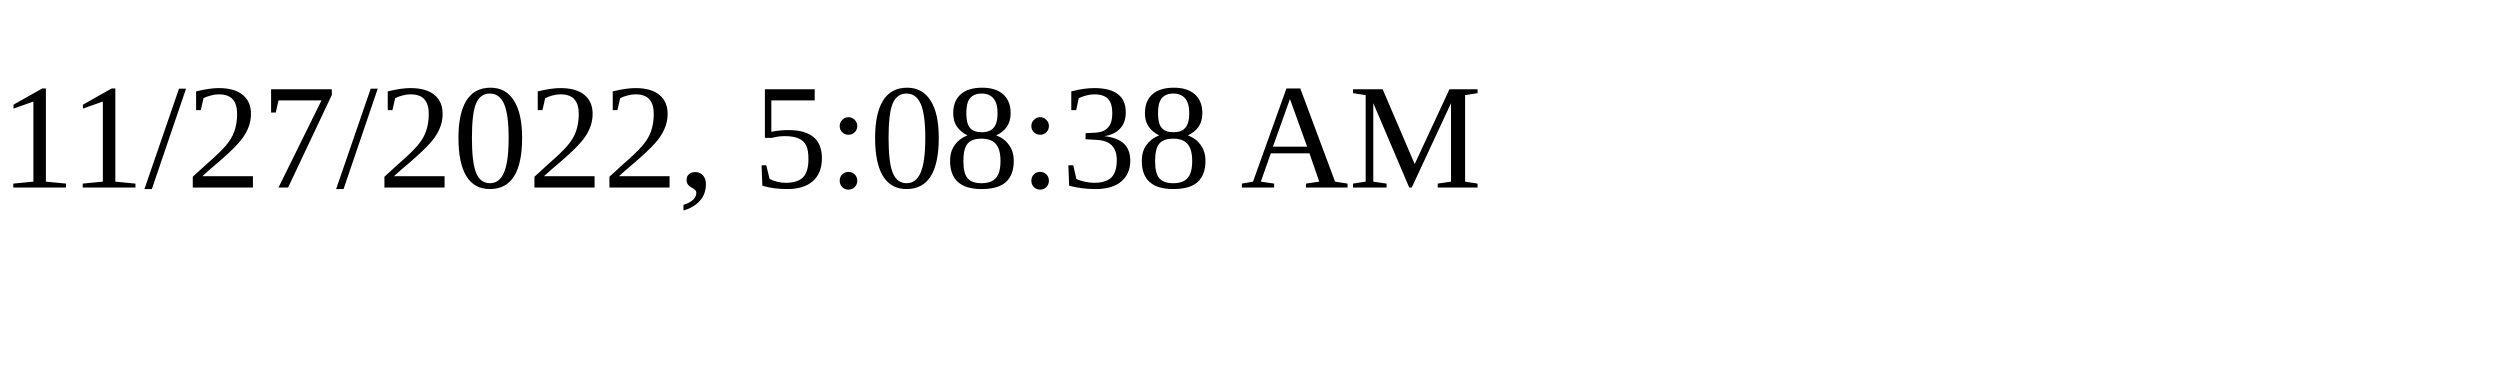
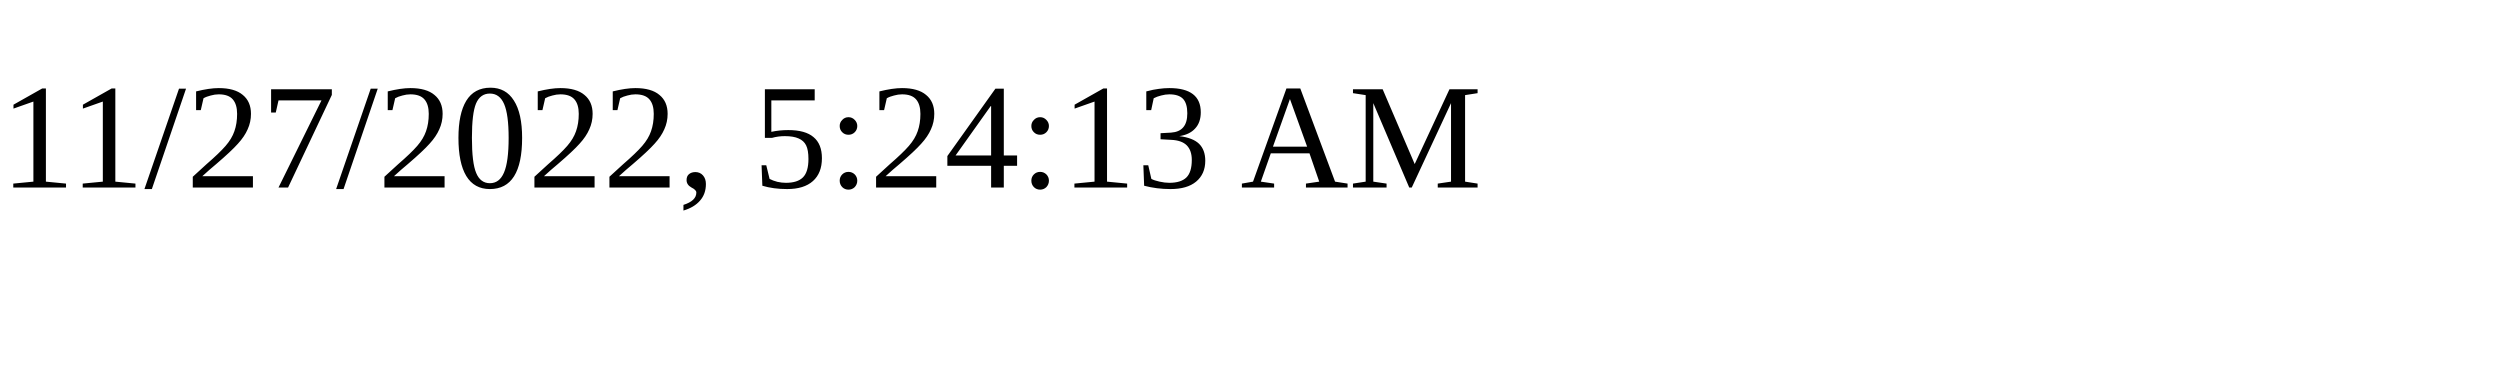
<svg xmlns="http://www.w3.org/2000/svg" height="30" width="200">
-   <text x="0" y="15">11/27/2022, 5:08:38 AM</text>
+   <text x="0" y="15">11/27/2022, 5:24:13 AM</text>
</svg>
